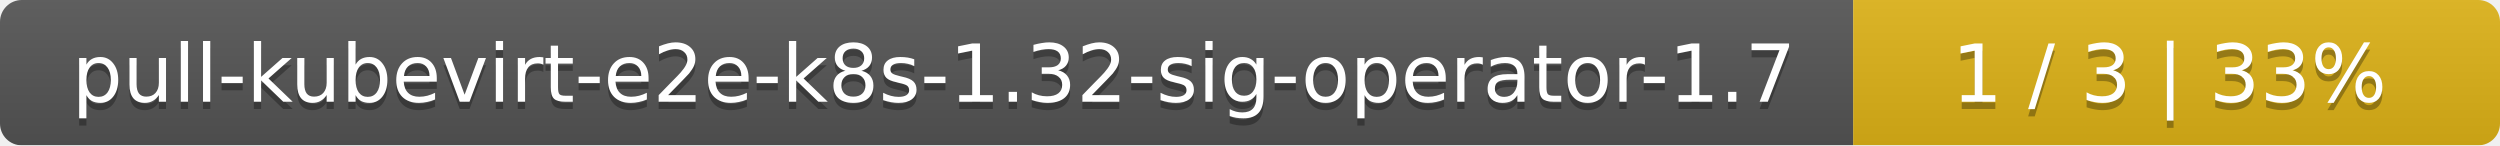
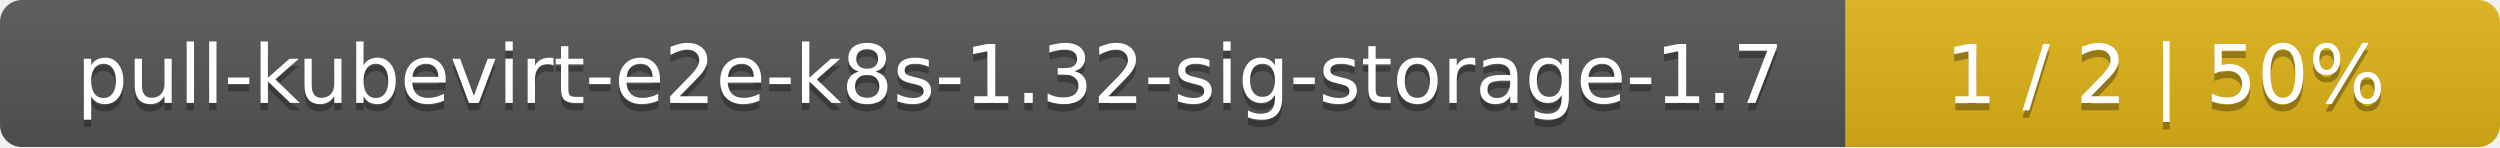
- <svg xmlns="http://www.w3.org/2000/svg" width="344" height="20">
+ <svg xmlns="http://www.w3.org/2000/svg" width="340" height="20">
  <linearGradient id="smooth" x2="0" y2="100%">
    <stop offset="0" stop-color="#bbb" stop-opacity=".1" />
    <stop offset="1" stop-opacity=".1" />
  </linearGradient>
  <mask id="round">
-     <rect width="344" height="20" rx="3" fill="#fff" />
+     <rect width="340" height="20" rx="3" fill="#fff" />
  </mask>
  <g mask="url(#round)">
-     <rect width="255" height="20" fill="#555" />
-     <rect x="255" width="89" height="20" fill="#dfb317" />
-     <rect width="344" height="20" fill="url(#smooth)" />
+     <rect width="251" height="20" fill="#555" />
+     <rect x="251" width="89" height="20" fill="#dfb317" />
+     <rect width="340" height="20" fill="url(#smooth)" />
  </g>
  <g fill="#fff" text-anchor="middle" font-family="DejaVu Sans,Verdana,Geneva,sans-serif" font-size="11">
-     <text x="128.5" y="15" fill="#010101" fill-opacity=".3">pull-kubevirt-e2e-k8s-1.32-sig-operator-1.7</text>
-     <text x="128.5" y="14">pull-kubevirt-e2e-k8s-1.32-sig-operator-1.7</text>
-     <text x="298.5" y="15" fill="#010101" fill-opacity=".3">1 / 3    |    33%</text>
-     <text x="298.5" y="14">1 / 3    |    33%</text>
+     <text x="126.5" y="15" fill="#010101" fill-opacity=".3">pull-kubevirt-e2e-k8s-1.32-sig-storage-1.7</text>
+     <text x="126.5" y="14">pull-kubevirt-e2e-k8s-1.32-sig-storage-1.7</text>
+     <text x="294.5" y="15" fill="#010101" fill-opacity=".3">1 / 2    |    50%</text>
+     <text x="294.5" y="14">1 / 2    |    50%</text>
  </g>
</svg>
